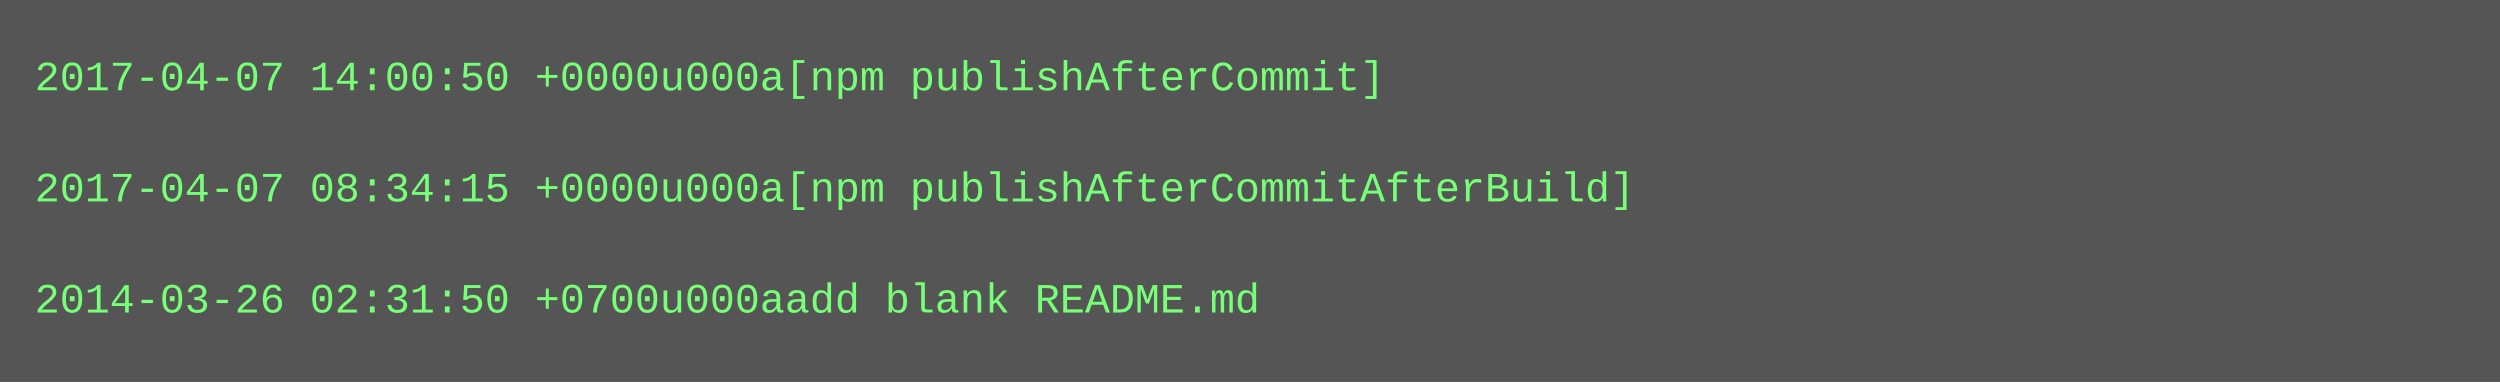
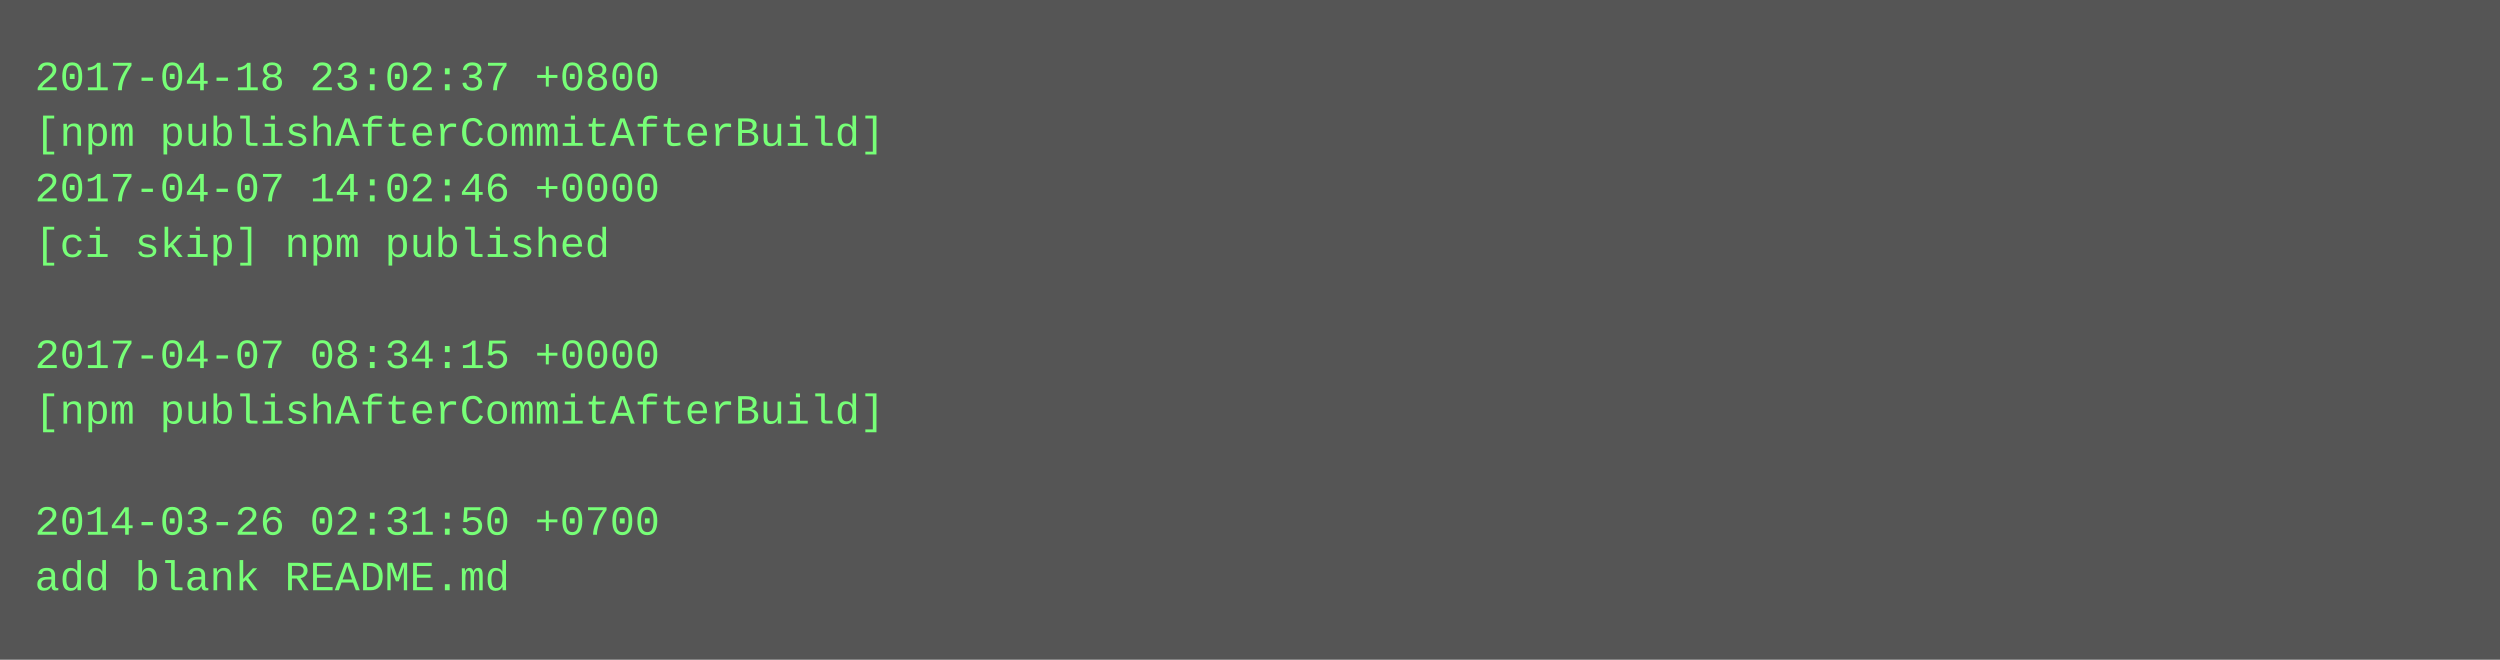
- <svg xmlns="http://www.w3.org/2000/svg" height="110" width="720">
-   <rect height="110" fill="#555" width="720" />
+ <svg xmlns="http://www.w3.org/2000/svg" height="190" width="720">
+   <rect height="190" fill="#555" width="720" />
  <text fill="#7f7" font-family="Courier New" font-size="12" xml:space="preserve">
-     <tspan x="10" y="26">2017-04-07 14:00:50 +0000u000a[npm publishAfterCommit]</tspan>
-     <tspan x="10" y="42" />
-     <tspan x="10" y="58">2017-04-07 08:34:15 +0000u000a[npm publishAfterCommitAfterBuild]</tspan>
-     <tspan x="10" y="74" />
-     <tspan x="10" y="90">2014-03-26 02:31:50 +0700u000aadd blank README.md</tspan>
+     <tspan x="10" y="26">2017-04-18 23:02:37 +0800</tspan>
+     <tspan x="10" y="42">[npm publishAfterCommitAfterBuild]</tspan>
+     <tspan x="10" y="58">2017-04-07 14:02:46 +0000</tspan>
+     <tspan x="10" y="74">[ci skip] npm published</tspan>
+     <tspan x="10" y="90" />
+     <tspan x="10" y="106">2017-04-07 08:34:15 +0000</tspan>
+     <tspan x="10" y="122">[npm publishAfterCommitAfterBuild]</tspan>
+     <tspan x="10" y="138" />
+     <tspan x="10" y="154">2014-03-26 02:31:50 +0700</tspan>
+     <tspan x="10" y="170">add blank README.md</tspan>
  </text>
</svg>
